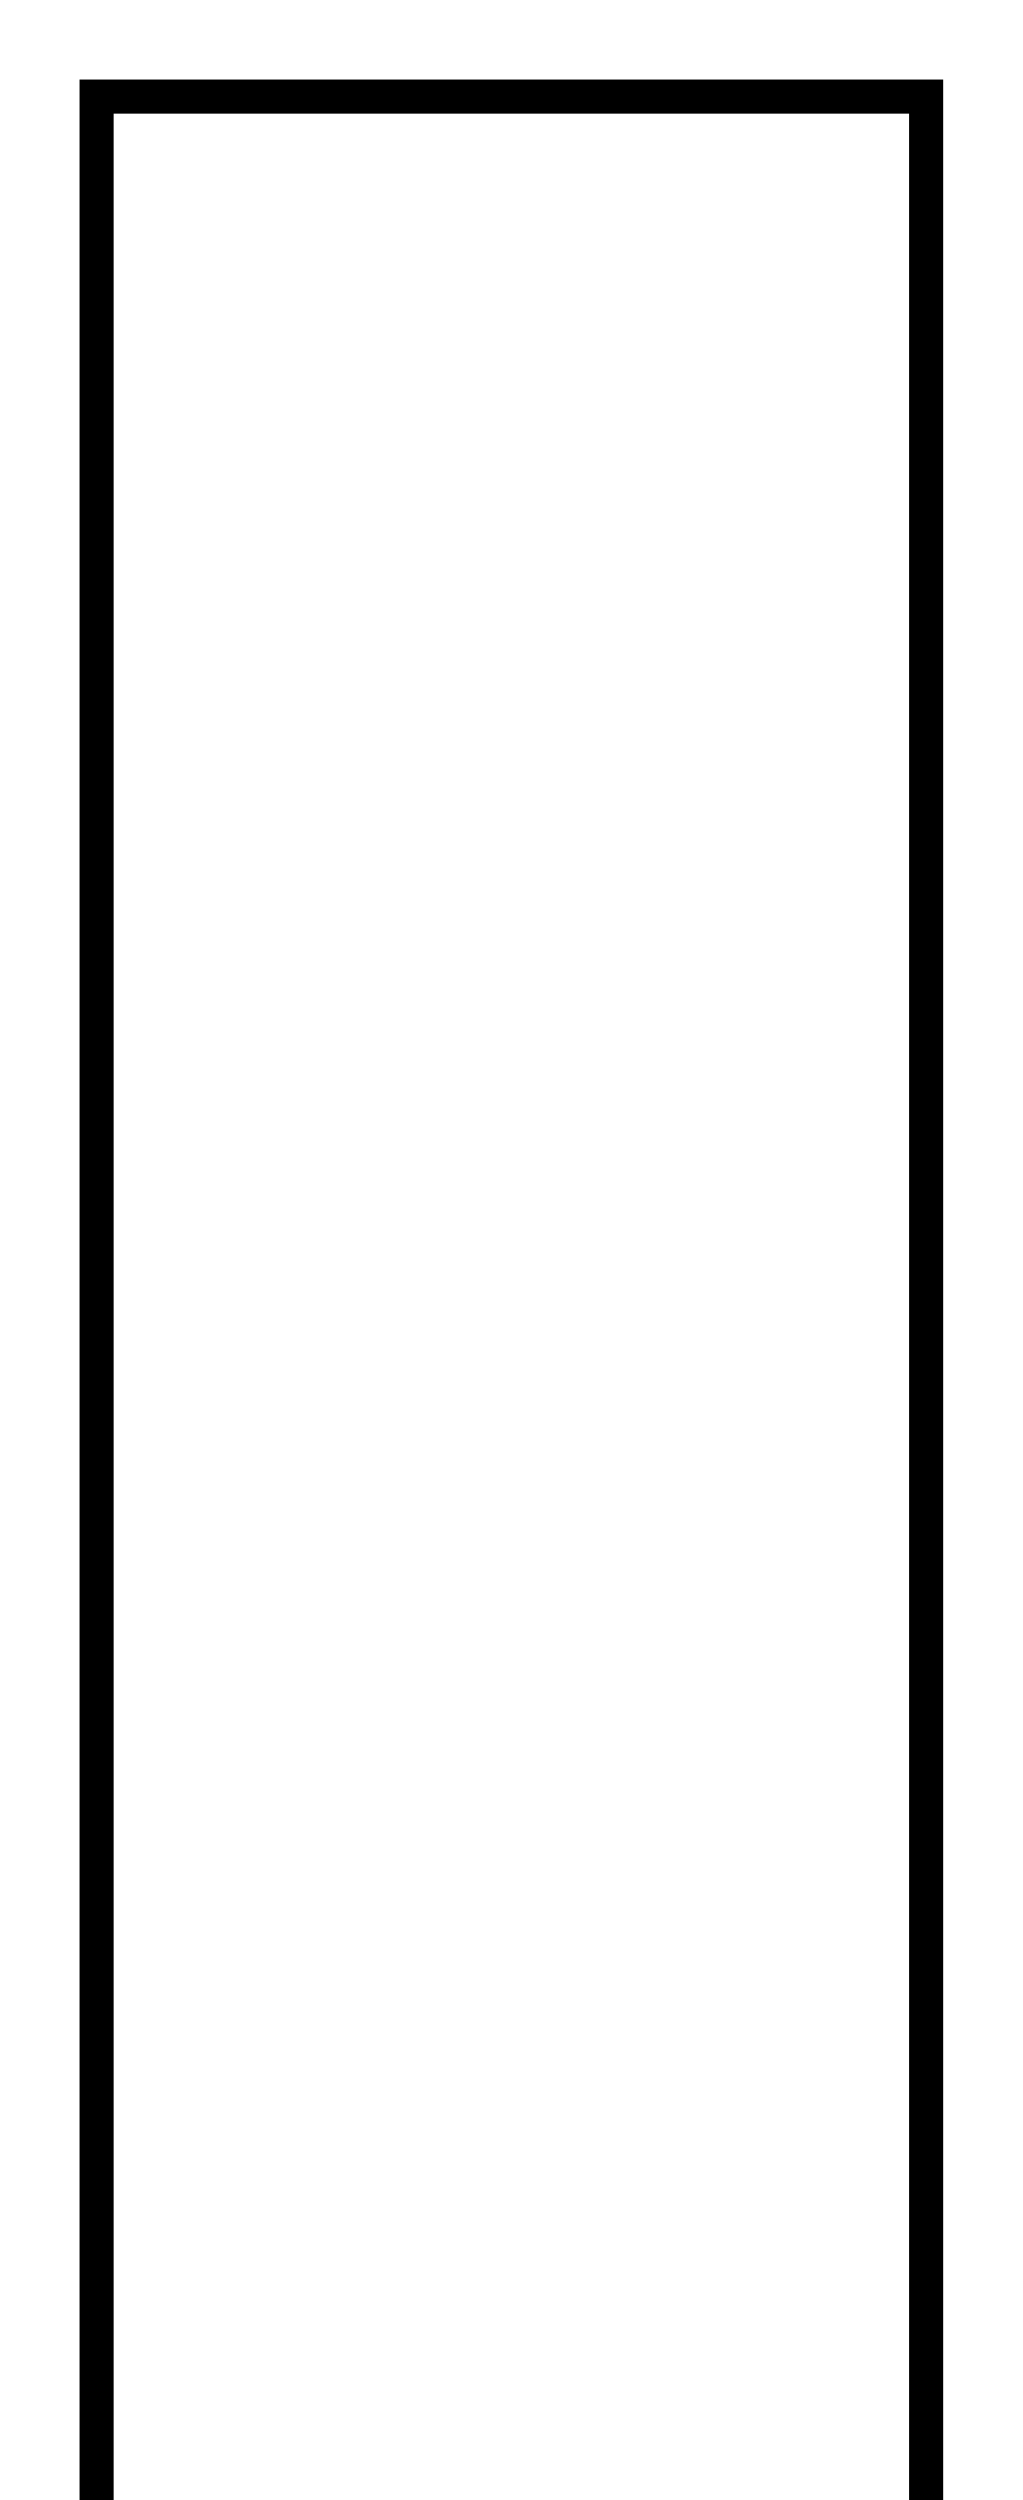
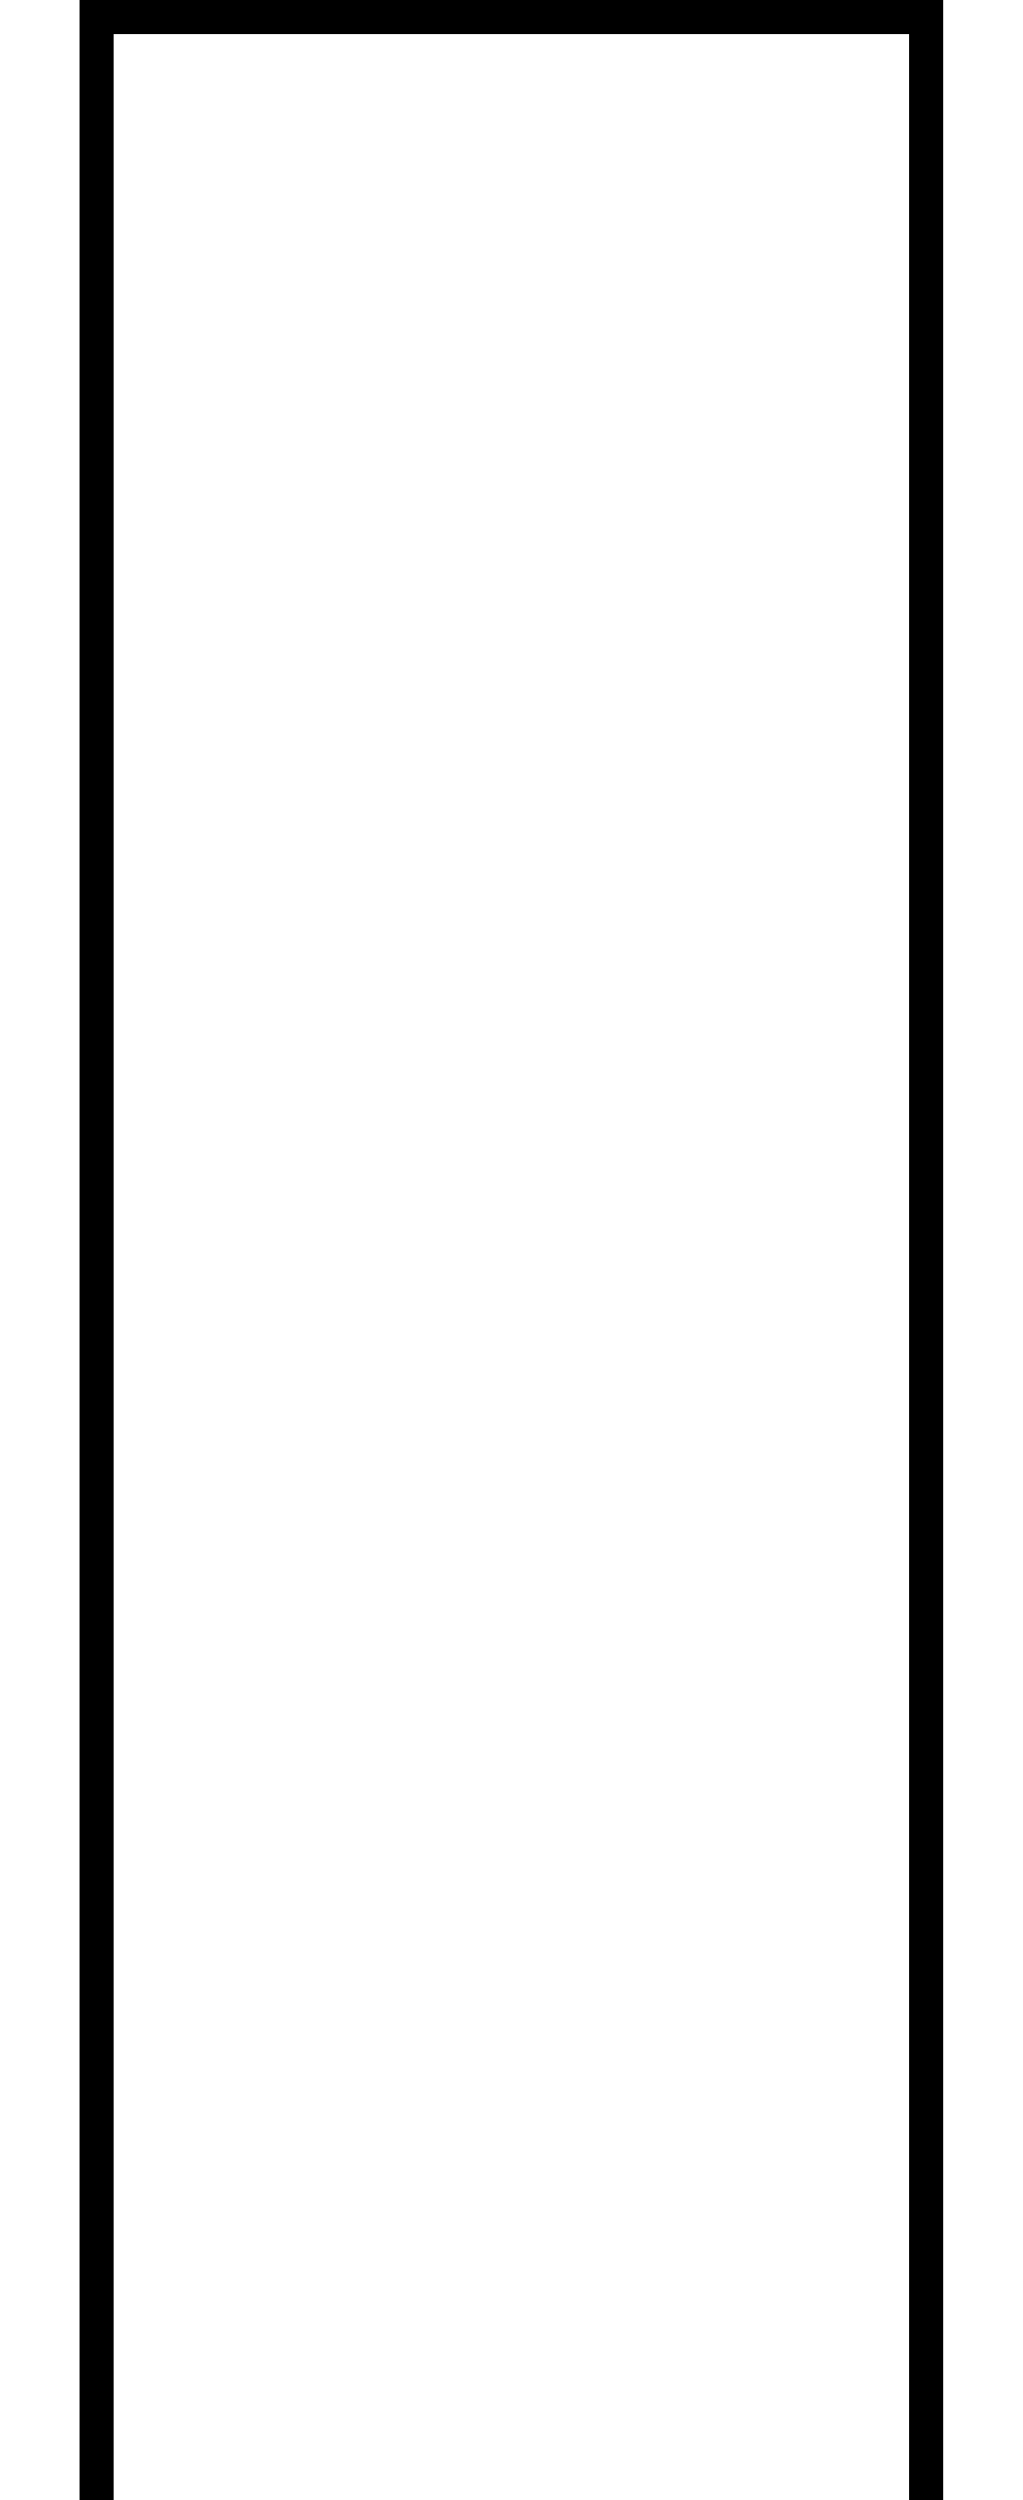
<svg xmlns="http://www.w3.org/2000/svg" version="1.1" width="180" height="440">
-   <polygon points="20 440 20 20 160 20 160 440 166 440 166 14 14 14 14 440" fill="black" />
+   <polygon points="20 440 20 6 160 6 160 440 166 440 166 0 14 0 14 440" fill="black" />
</svg>
